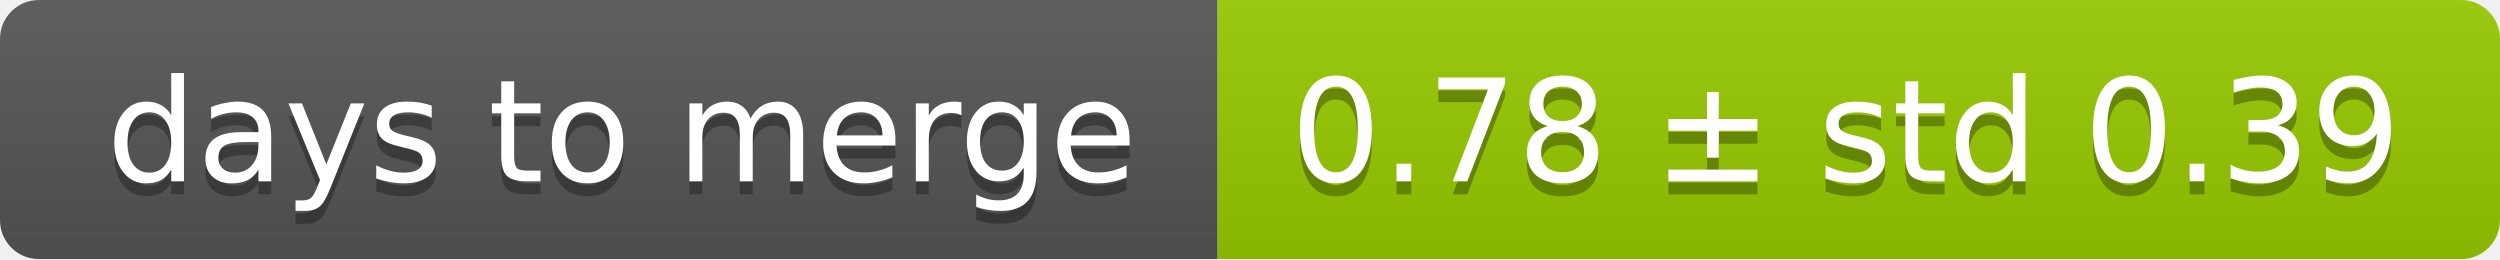
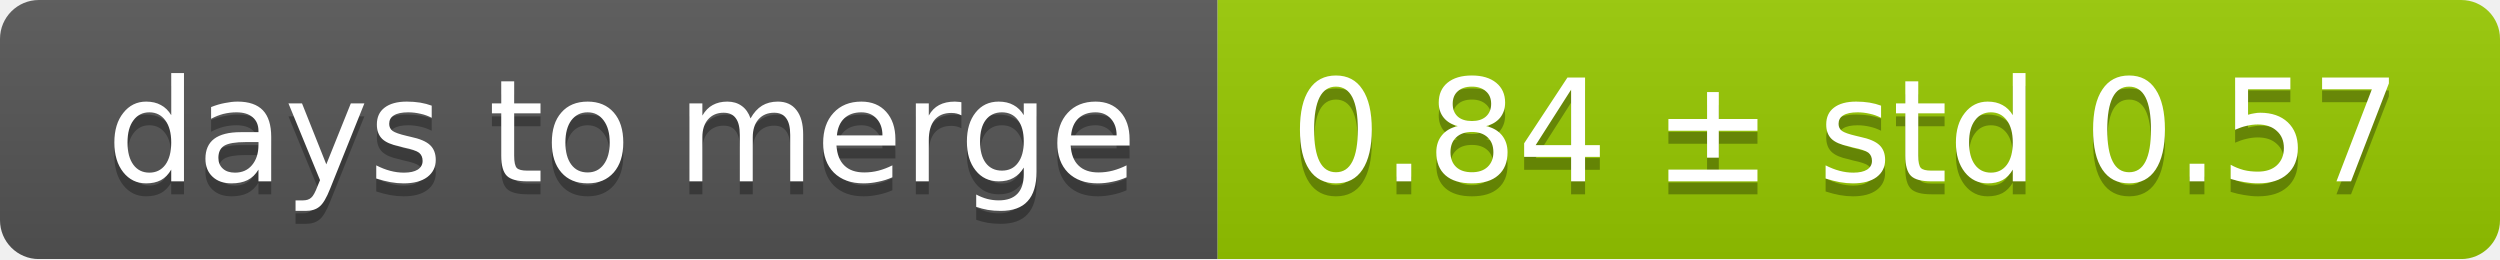
<svg xmlns="http://www.w3.org/2000/svg" width="193" height="20">
  <linearGradient id="smooth" x2="0" y2="100%">
    <stop offset="0" stop-color="#bbb" stop-opacity=".1" />
    <stop offset="1" stop-opacity=".1" />
  </linearGradient>
  <mask id="round">
    <rect width="193" height="20" rx="3" fill="#fff" />
  </mask>
  <g mask="url(#round)">
    <rect width="94" height="20" fill="#555" />
    <rect x="94" width="99" height="20" fill="#97ca00" />
    <rect width="193" height="20" fill="url(#smooth)" />
  </g>
  <g fill="#fff" text-anchor="middle" font-family="DejaVu Sans,Verdana,Geneva,sans-serif" font-size="11">
    <text x="48" y="15" fill="#010101" fill-opacity=".3">days to merge</text>
    <text x="48" y="14">days to merge</text>
-     <text x="142.5" y="15" fill="#010101" fill-opacity=".3">0.78 ± std 0.39</text>
-     <text x="142.5" y="14">0.78 ± std 0.39</text>
+     <text x="142.5" y="15" fill="#010101" fill-opacity=".3">0.84 ± std 0.57</text>
+     <text x="142.5" y="14">0.84 ± std 0.57</text>
  </g>
</svg>
